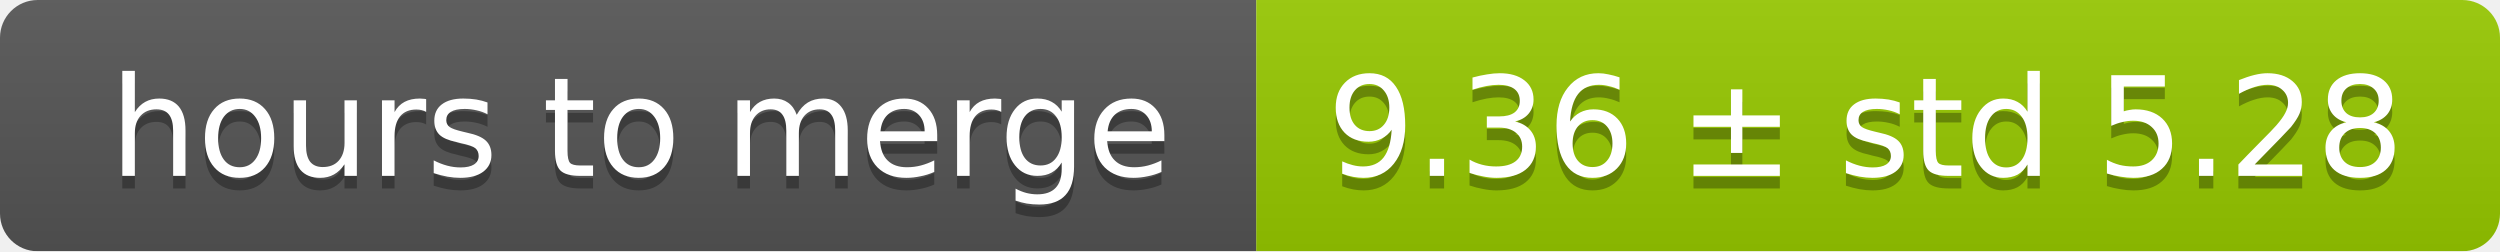
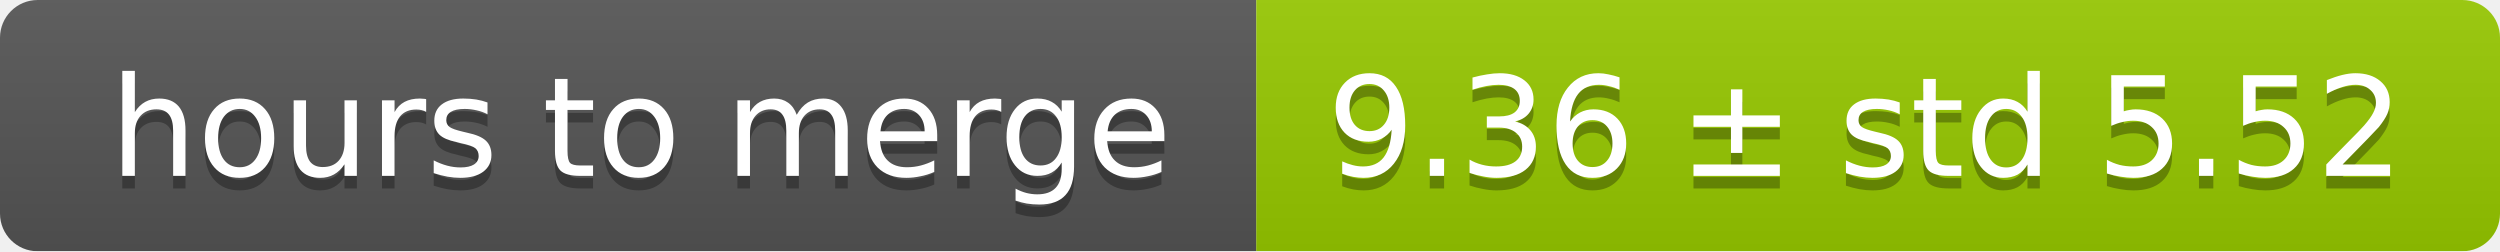
<svg xmlns="http://www.w3.org/2000/svg" width="199" height="20">
  <linearGradient id="smooth" x2="0" y2="100%">
    <stop offset="0" stop-color="#bbb" stop-opacity=".1" />
    <stop offset="1" stop-opacity=".1" />
  </linearGradient>
  <mask id="round">
    <rect width="199" height="20" rx="3" fill="#fff" />
  </mask>
  <g mask="url(#round)">
    <rect width="100" height="20" fill="#555" />
    <rect x="100" width="99" height="20" fill="#97ca00" />
    <rect width="199" height="20" fill="url(#smooth)" />
  </g>
  <g fill="#fff" text-anchor="middle" font-family="DejaVu Sans,Verdana,Geneva,sans-serif" font-size="11">
    <text x="51" y="15" fill="#010101" fill-opacity=".3">hours to merge</text>
    <text x="51" y="14">hours to merge</text>
-     <text x="148.5" y="15" fill="#010101" fill-opacity=".3">9.36 ± std 5.28</text>
-     <text x="148.5" y="14">9.36 ± std 5.28</text>
+     <text x="148.5" y="15" fill="#010101" fill-opacity=".3">9.36 ± std 5.52</text>
+     <text x="148.5" y="14">9.36 ± std 5.52</text>
  </g>
</svg>
